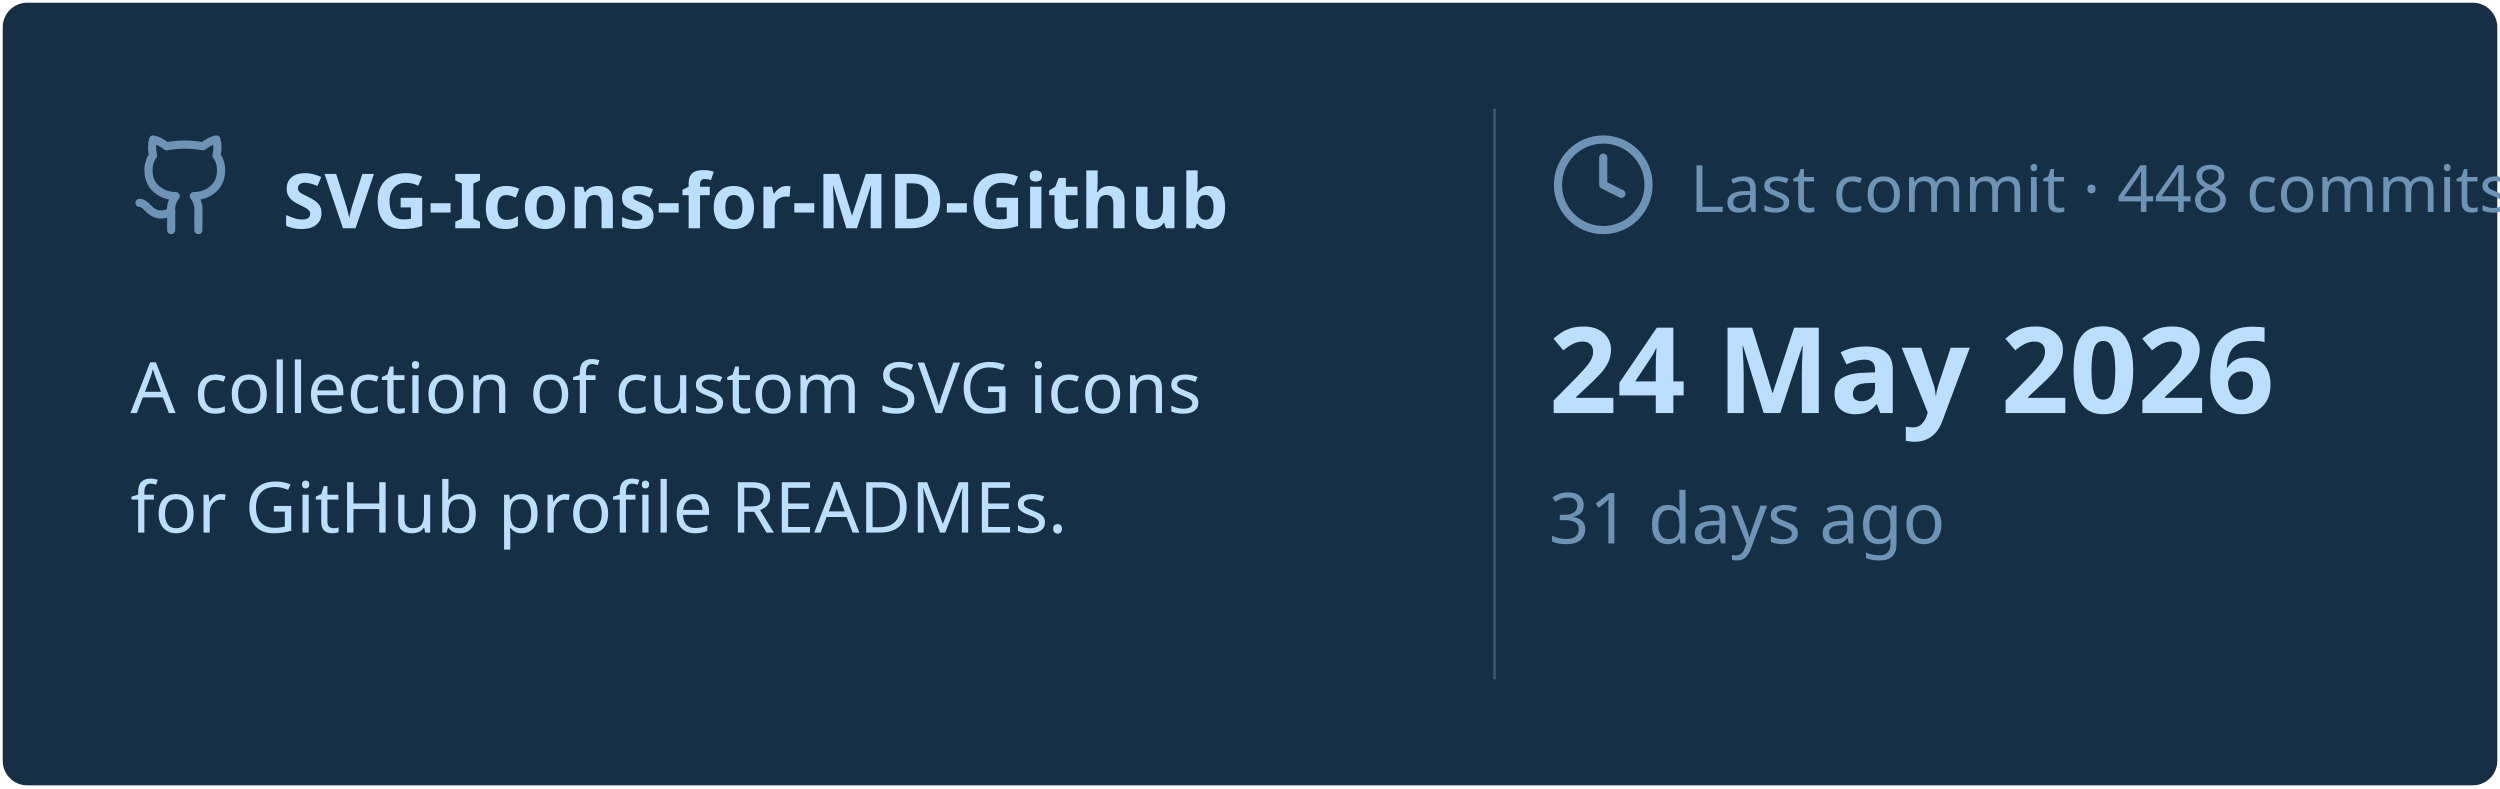
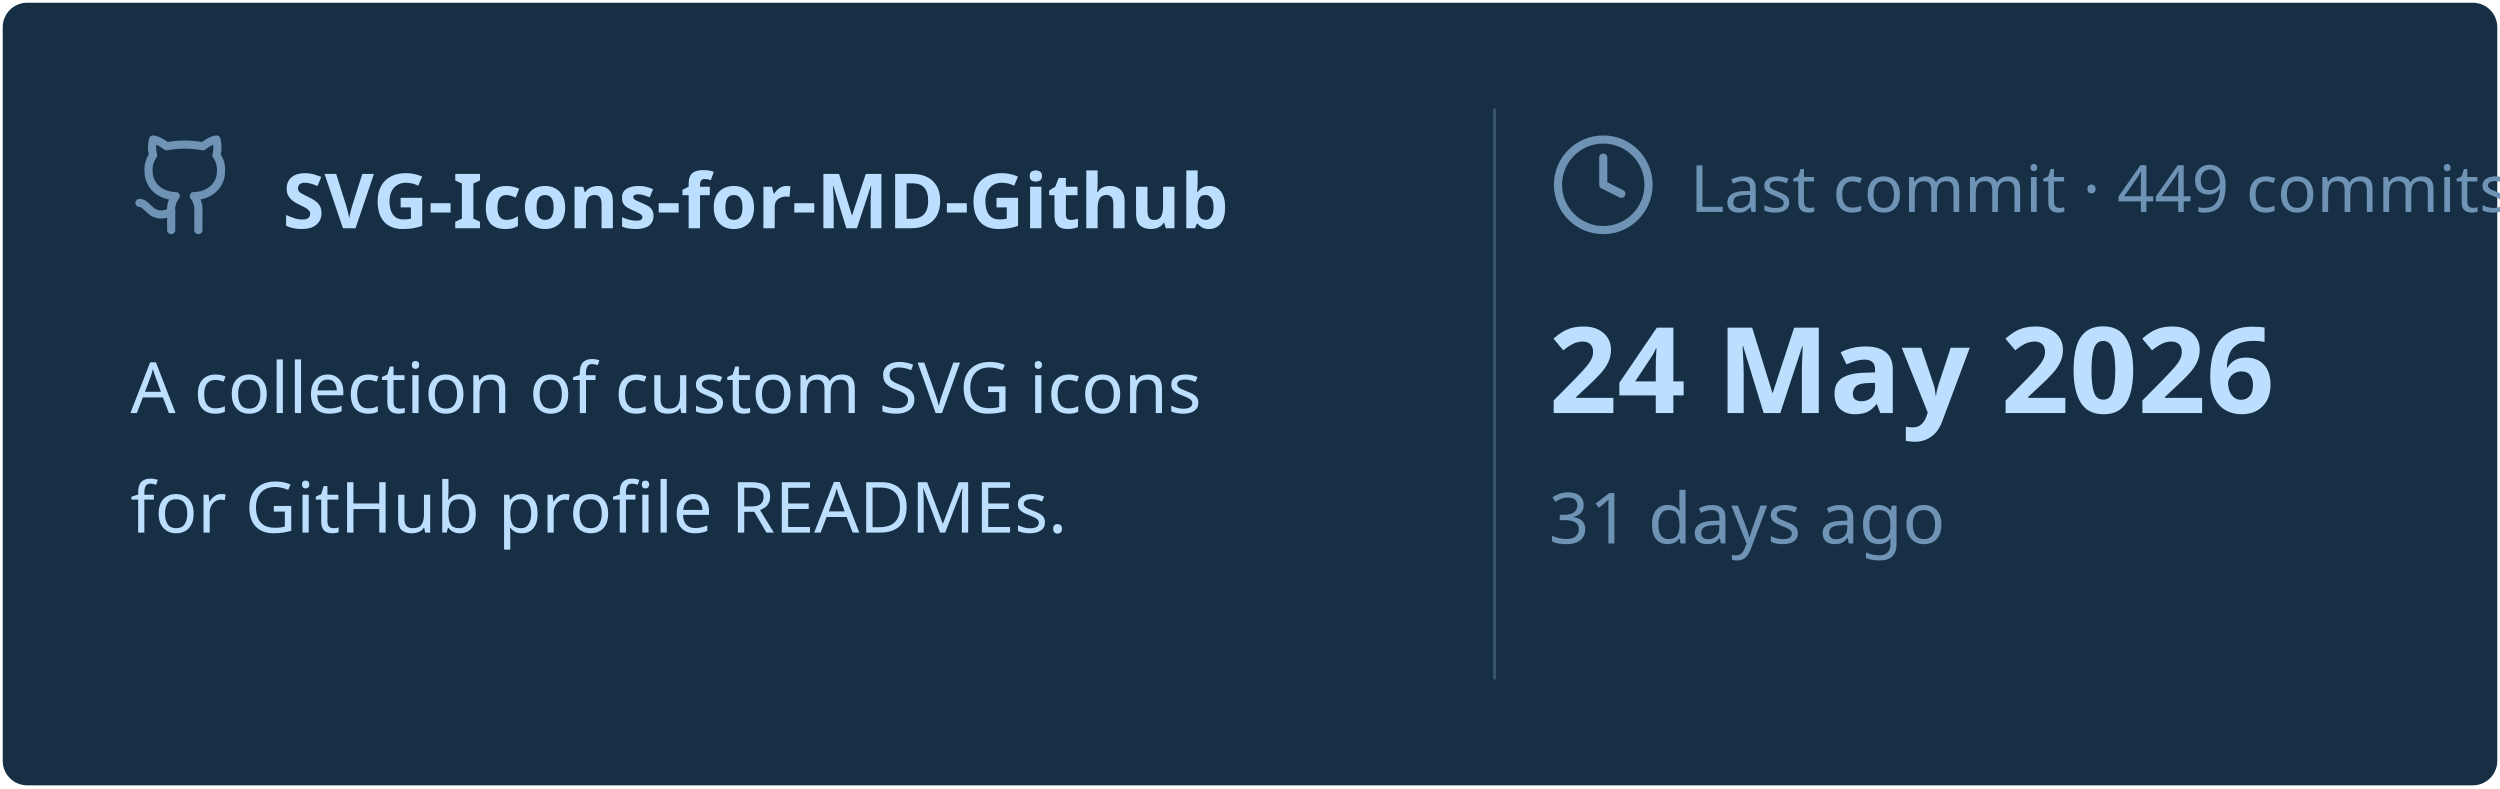
<svg xmlns="http://www.w3.org/2000/svg" viewBox="0 0 460 145" width="460px" height="145px">
  <rect stroke="#000000" stroke-opacity="0" fill="#172F45" rx="4.5" x="0.5" y="0.5" width="459" height="144" />
  <g transform="translate(24, 42)">
    <svg x="0" y="-18" width="20" height="20" viewBox="0 0 24 24" fill="none" stroke="#6E93B5" stroke-width="1.8" stroke-linecap="round" stroke-linejoin="round">
      <path d="M15 22v-4a4.8 4.8 0 0 0-1-3.5c3 0 6-2 6-5.5.08-1.25-.27-2.48-1-3.5.28-1.15.28-2.35 0-3.5 0 0-1 0-3 1.5-2.64-.5-5.36-.5-8 0C6 2 5 2 5 2c-.3 1.15-.3 2.35 0 3.5A5.403 5.403 0 0 0 4 9c0 3.5 3 5.5 6 5.5-.39.49-.68 1.05-.85 1.65-.17.6-.22 1.23-.15 1.85v4" />
      <path d="M9 18c-4.51 2-5-2-7-2" />
    </svg>
    <text x="28" y="0" font-family="&quot;Segoe UI&quot;, Ubuntu, sans-serif" font-size="14" font-weight="700" fill="#BDDFFF">SVG-Icons-for-MD-Github</text>
  </g>
  <text x="24" y="76" font-family="&quot;Segoe UI&quot;, Ubuntu, sans-serif" font-size="13" font-weight="400" fill="#BDDFFF">A collection of custom SVG icons</text>
  <text x="24" y="98" font-family="&quot;Segoe UI&quot;, Ubuntu, sans-serif" font-size="13" font-weight="400" fill="#BDDFFF">for GitHub profile READMEs.</text>
  <line x1="275" y1="20" x2="275" y2="125" stroke="#6E93B5" stroke-width="0.5" stroke-opacity="0.4" />
  <svg x="285" y="24" width="20" height="20" viewBox="0 0 24 24" fill="none" stroke="#6E93B5" stroke-width="1.8" stroke-linecap="round" stroke-linejoin="round">
    <circle cx="12" cy="12" r="10" />
    <polyline points="12 6 12 12 16 14" />
  </svg>
-   <text x="311" y="39" font-family="&quot;Segoe UI&quot;, Ubuntu, sans-serif" font-size="12" font-weight="400" fill="#6E93B5">Last commit · 448 commits</text>
+   <text x="311" y="39" font-family="&quot;Segoe UI&quot;, Ubuntu, sans-serif" font-size="12" font-weight="400" fill="#6E93B5">Last commit · 449 commits</text>
  <text x="285" y="76" font-family="&quot;Segoe UI&quot;, Ubuntu, sans-serif" font-size="22" font-weight="700" fill="#BDDFFF">24 May 2026</text>
  <text x="285" y="100" font-family="&quot;Segoe UI&quot;, Ubuntu, sans-serif" font-size="13" font-weight="400" fill="#6E93B5">31 days ago</text>
</svg>
